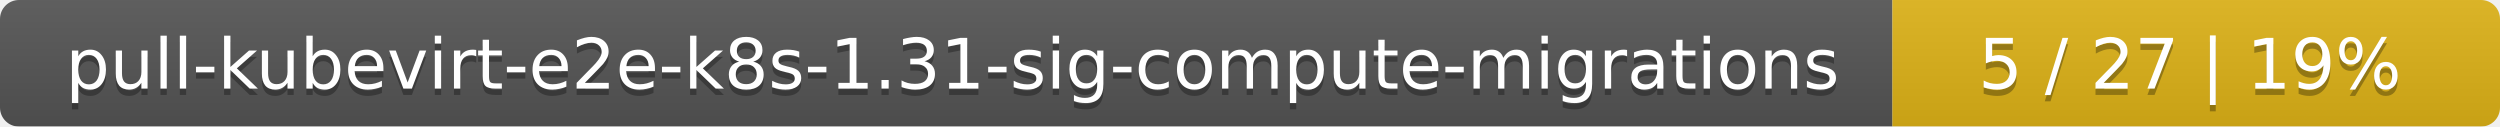
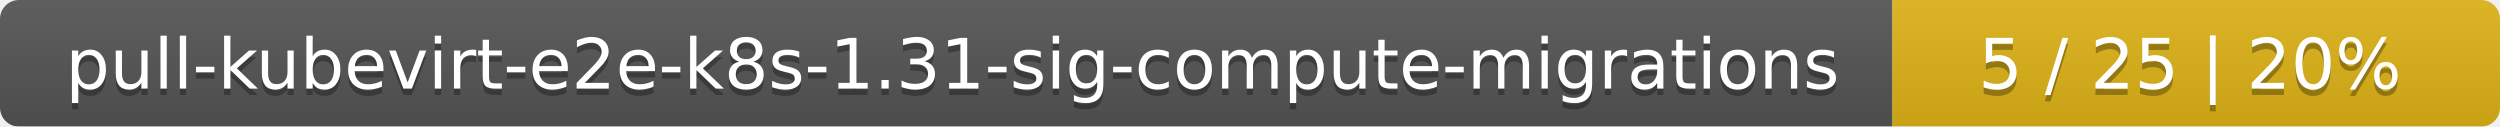
<svg xmlns="http://www.w3.org/2000/svg" width="395" height="20">
  <linearGradient id="smooth" x2="0" y2="100%">
    <stop offset="0" stop-color="#bbb" stop-opacity=".1" />
    <stop offset="1" stop-opacity=".1" />
  </linearGradient>
  <mask id="round">
    <rect width="395" height="20" rx="3" fill="#fff" />
  </mask>
  <g mask="url(#round)">
    <rect width="299" height="20" fill="#555" />
    <rect x="299" width="96" height="20" fill="#dfb317" />
    <rect width="395" height="20" fill="url(#smooth)" />
  </g>
  <g fill="#fff" text-anchor="middle" font-family="DejaVu Sans,Verdana,Geneva,sans-serif" font-size="11">
    <text x="150.5" y="15" fill="#010101" fill-opacity=".3">pull-kubevirt-e2e-k8s-1.31-sig-compute-migrations</text>
    <text x="150.5" y="14">pull-kubevirt-e2e-k8s-1.31-sig-compute-migrations</text>
-     <text x="346" y="15" fill="#010101" fill-opacity=".3">5 / 27    |    19%</text>
-     <text x="346" y="14">5 / 27    |    19%</text>
+     <text x="346" y="15" fill="#010101" fill-opacity=".3">5 / 25    |    20%</text>
+     <text x="346" y="14">5 / 25    |    20%</text>
  </g>
</svg>
